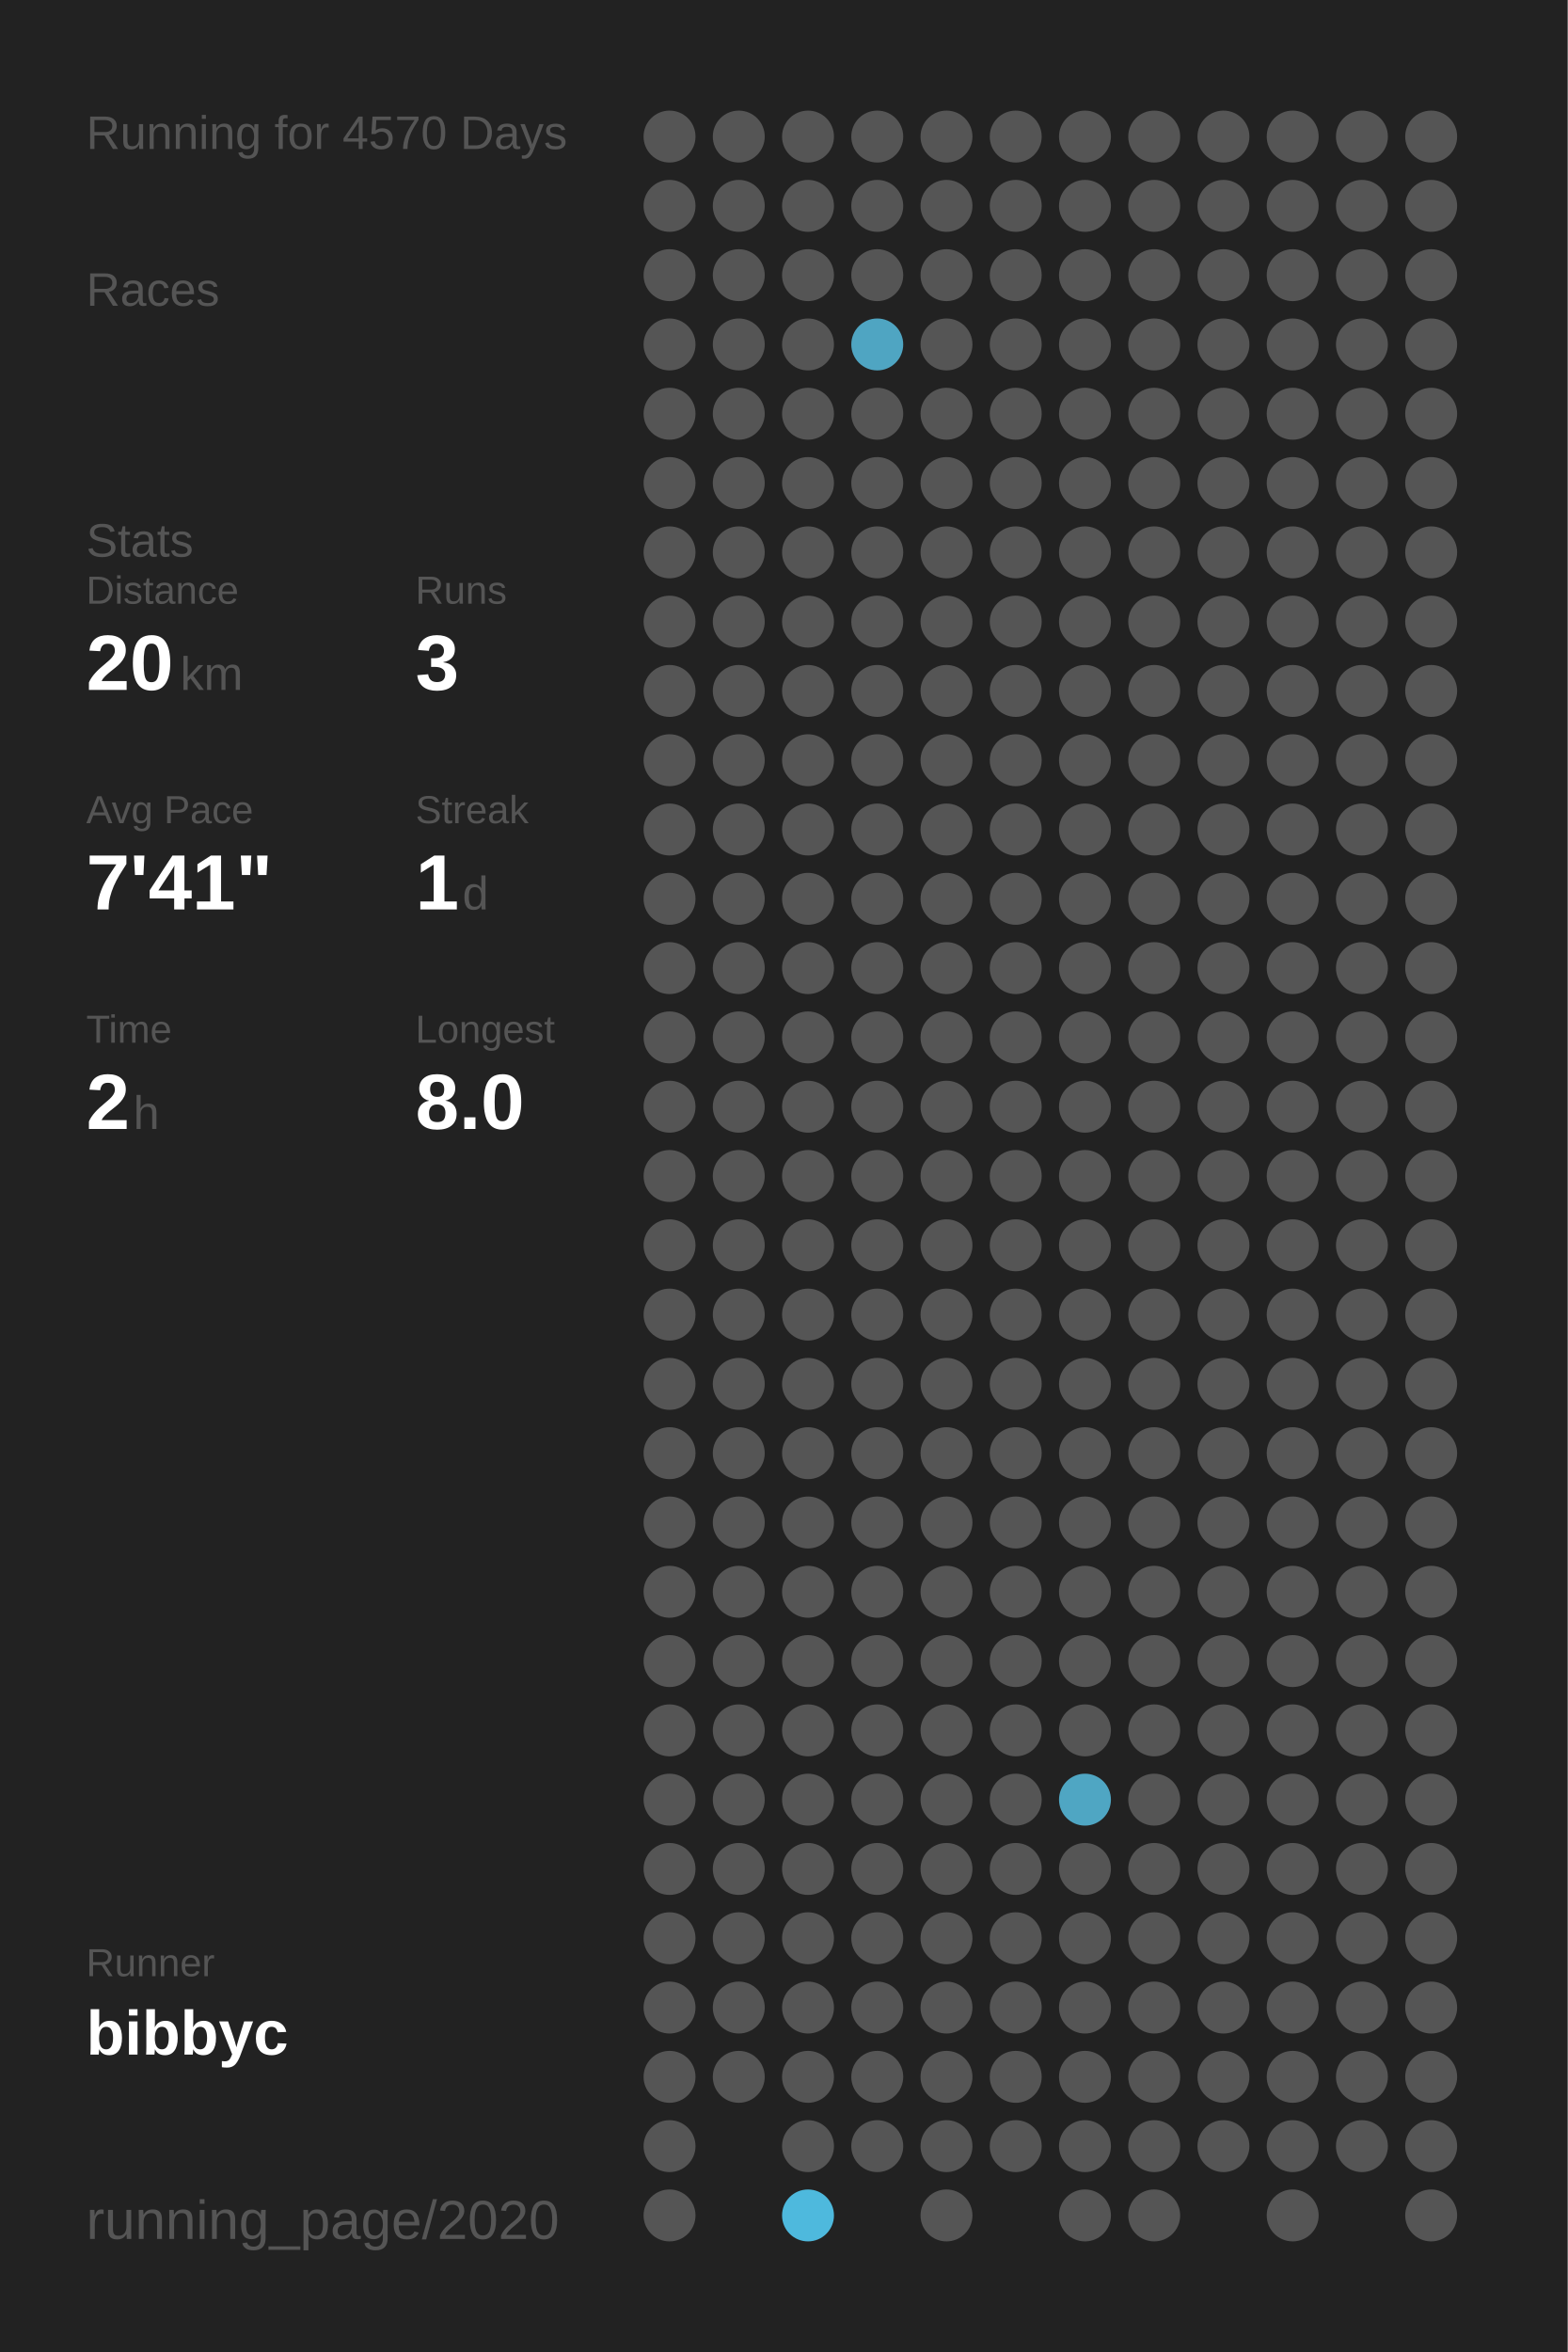
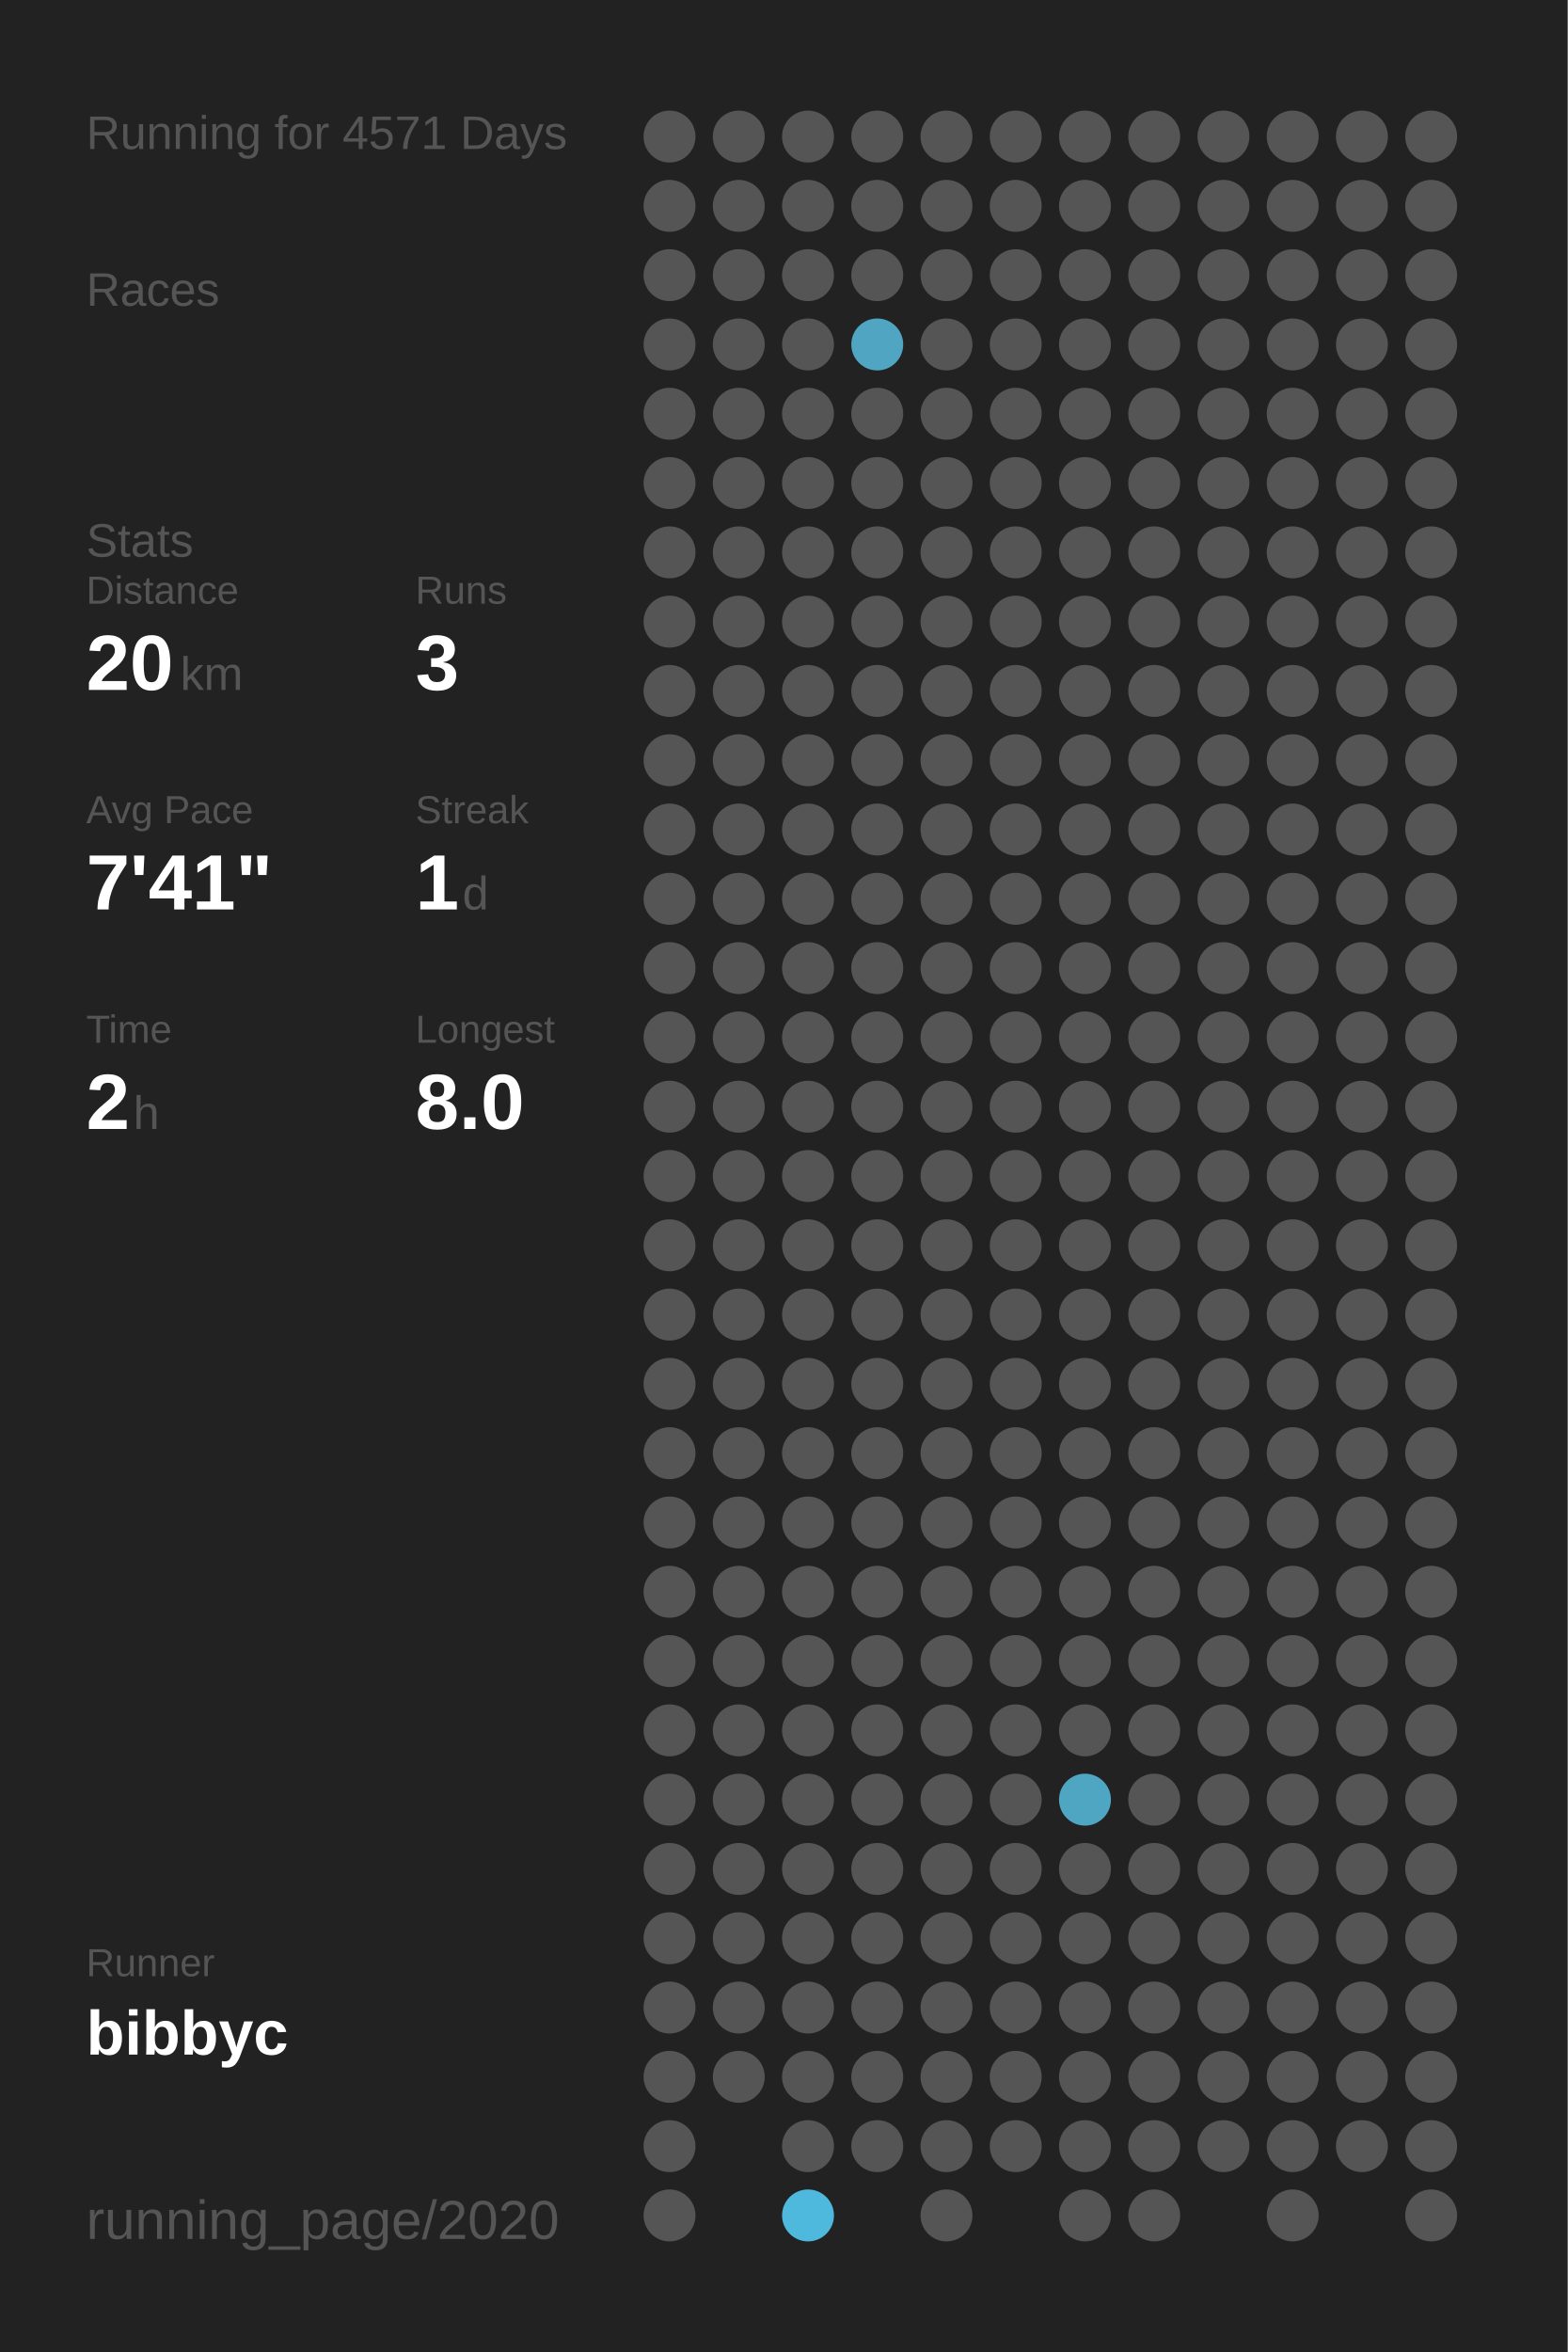
<svg xmlns="http://www.w3.org/2000/svg" baseProfile="full" height="300mm" version="1.1" viewBox="0,0,200,300" width="200mm">
  <defs />
  <rect fill="#222222" height="300" width="200" x="0" y="0" />
-   <text fill="#555555" style="font-size:6px; font-family:Arial;" x="11" y="19">Running for 4570 Days</text>
+   <text fill="#555555" style="font-size:6px; font-family:Arial;" x="11" y="19">Running for 4571 Days</text>
  <text fill="#555555" style="font-size:6px; font-family:Arial;" x="11" y="39">Races</text>
  <text fill="#555555" style="font-size:6px; font-family:Arial;" x="11" y="71">Stats</text>
  <text fill="#555555" style="font-size:5px; font-family:Arial;" x="11" y="77">Distance</text>
  <text fill="#FFFFFF" style="font-size:10px; font-family:Arial; font-weight:bold;" x="11" y="88">20</text>
  <text fill="#555555" style="font-size:6px; font-family:Arial;" x="23" y="88">km</text>
  <text fill="#555555" style="font-size:5px; font-family:Arial;" x="53" y="77">Runs</text>
  <text fill="#FFFFFF" style="font-size:10px; font-family:Arial; font-weight:bold;" x="53" y="88">3</text>
  <text fill="#555555" style="font-size:5px; font-family:Arial;" x="11" y="105">Avg Pace</text>
  <text fill="#FFFFFF" style="font-size:10px; font-family:Arial; font-weight:bold;" x="11" y="116">7'41"</text>
  <text fill="#555555" style="font-size:5px; font-family:Arial;" x="53" y="105">Streak</text>
  <text fill="#FFFFFF" style="font-size:10px; font-family:Arial; font-weight:bold;" x="53" y="116">1</text>
  <text fill="#555555" style="font-size:6px; font-family:Arial;" x="59" y="116">d</text>
  <text fill="#555555" style="font-size:5px; font-family:Arial;" x="11" y="133">Time</text>
  <text fill="#FFFFFF" style="font-size:10px; font-family:Arial; font-weight:bold;" x="11" y="144">2</text>
  <text fill="#555555" style="font-size:6px; font-family:Arial;" x="17" y="144">h</text>
  <text fill="#555555" style="font-size:5px; font-family:Arial;" x="53" y="133">Longest</text>
  <text fill="#FFFFFF" style="font-size:10px; font-family:Arial; font-weight:bold;" x="53" y="144">8.0</text>
  <text fill="#555555" style="font-size:5px; font-family:Arial;" x="11" y="252.065">Runner</text>
  <text fill="#FFFFFF" style="font-size:8px; font-family:Arial; font-weight:bold;" x="11" y="262.065">bibbyc</text>
  <text fill="#555555" style="font-size:7px; font-family:Arial;" x="11" y="285.581">running_page/2020</text>
  <circle cx="85.417" cy="17.419" fill="#555555" r="3.312" />
  <circle cx="85.417" cy="26.258" fill="#555555" r="3.312" />
  <circle cx="85.417" cy="35.097" fill="#555555" r="3.312" />
  <circle cx="85.417" cy="43.935" fill="#555555" r="3.312" />
  <circle cx="85.417" cy="52.774" fill="#555555" r="3.312" />
  <circle cx="85.417" cy="61.613" fill="#555555" r="3.312" />
  <circle cx="85.417" cy="70.452" fill="#555555" r="3.312" />
  <circle cx="85.417" cy="79.29" fill="#555555" r="3.312" />
  <circle cx="85.417" cy="88.129" fill="#555555" r="3.312" />
  <circle cx="85.417" cy="96.968" fill="#555555" r="3.312" />
  <circle cx="85.417" cy="105.806" fill="#555555" r="3.312" />
  <circle cx="85.417" cy="114.645" fill="#555555" r="3.312" />
  <circle cx="85.417" cy="123.484" fill="#555555" r="3.312" />
  <circle cx="85.417" cy="132.323" fill="#555555" r="3.312" />
  <circle cx="85.417" cy="141.161" fill="#555555" r="3.312" />
  <circle cx="85.417" cy="150" fill="#555555" r="3.312" />
  <circle cx="85.417" cy="158.839" fill="#555555" r="3.312" />
  <circle cx="85.417" cy="167.677" fill="#555555" r="3.312" />
  <circle cx="85.417" cy="176.516" fill="#555555" r="3.312" />
  <circle cx="85.417" cy="185.355" fill="#555555" r="3.312" />
  <circle cx="85.417" cy="194.194" fill="#555555" r="3.312" />
  <circle cx="85.417" cy="203.032" fill="#555555" r="3.312" />
  <circle cx="85.417" cy="211.871" fill="#555555" r="3.312" />
  <circle cx="85.417" cy="220.71" fill="#555555" r="3.312" />
  <circle cx="85.417" cy="229.548" fill="#555555" r="3.312" />
  <circle cx="85.417" cy="238.387" fill="#555555" r="3.312" />
  <circle cx="85.417" cy="247.226" fill="#555555" r="3.312" />
  <circle cx="85.417" cy="256.065" fill="#555555" r="3.312" />
  <circle cx="85.417" cy="264.903" fill="#555555" r="3.312" />
  <circle cx="85.417" cy="273.742" fill="#555555" r="3.312" />
  <circle cx="85.417" cy="282.581" fill="#555555" r="3.312" />
  <circle cx="94.25" cy="17.419" fill="#555555" r="3.312" />
  <circle cx="94.25" cy="26.258" fill="#555555" r="3.312" />
  <circle cx="94.25" cy="35.097" fill="#555555" r="3.312" />
  <circle cx="94.25" cy="43.935" fill="#555555" r="3.312" />
  <circle cx="94.25" cy="52.774" fill="#555555" r="3.312" />
  <circle cx="94.25" cy="61.613" fill="#555555" r="3.312" />
  <circle cx="94.25" cy="70.452" fill="#555555" r="3.312" />
  <circle cx="94.25" cy="79.29" fill="#555555" r="3.312" />
  <circle cx="94.25" cy="88.129" fill="#555555" r="3.312" />
  <circle cx="94.25" cy="96.968" fill="#555555" r="3.312" />
  <circle cx="94.25" cy="105.806" fill="#555555" r="3.312" />
  <circle cx="94.25" cy="114.645" fill="#555555" r="3.312" />
  <circle cx="94.25" cy="123.484" fill="#555555" r="3.312" />
  <circle cx="94.25" cy="132.323" fill="#555555" r="3.312" />
  <circle cx="94.25" cy="141.161" fill="#555555" r="3.312" />
  <circle cx="94.25" cy="150" fill="#555555" r="3.312" />
  <circle cx="94.25" cy="158.839" fill="#555555" r="3.312" />
  <circle cx="94.25" cy="167.677" fill="#555555" r="3.312" />
  <circle cx="94.25" cy="176.516" fill="#555555" r="3.312" />
  <circle cx="94.25" cy="185.355" fill="#555555" r="3.312" />
  <circle cx="94.25" cy="194.194" fill="#555555" r="3.312" />
  <circle cx="94.25" cy="203.032" fill="#555555" r="3.312" />
  <circle cx="94.25" cy="211.871" fill="#555555" r="3.312" />
  <circle cx="94.25" cy="220.71" fill="#555555" r="3.312" />
  <circle cx="94.25" cy="229.548" fill="#555555" r="3.312" />
  <circle cx="94.25" cy="238.387" fill="#555555" r="3.312" />
  <circle cx="94.25" cy="247.226" fill="#555555" r="3.312" />
  <circle cx="94.25" cy="256.065" fill="#555555" r="3.312" />
  <circle cx="94.25" cy="264.903" fill="#555555" r="3.312" />
  <circle cx="103.083" cy="17.419" fill="#555555" r="3.312" />
  <circle cx="103.083" cy="26.258" fill="#555555" r="3.312" />
  <circle cx="103.083" cy="35.097" fill="#555555" r="3.312" />
  <circle cx="103.083" cy="43.935" fill="#555555" r="3.312" />
  <circle cx="103.083" cy="52.774" fill="#555555" r="3.312" />
  <circle cx="103.083" cy="61.613" fill="#555555" r="3.312" />
  <circle cx="103.083" cy="70.452" fill="#555555" r="3.312" />
  <circle cx="103.083" cy="79.29" fill="#555555" r="3.312" />
  <circle cx="103.083" cy="88.129" fill="#555555" r="3.312" />
  <circle cx="103.083" cy="96.968" fill="#555555" r="3.312" />
  <circle cx="103.083" cy="105.806" fill="#555555" r="3.312" />
  <circle cx="103.083" cy="114.645" fill="#555555" r="3.312" />
  <circle cx="103.083" cy="123.484" fill="#555555" r="3.312" />
  <circle cx="103.083" cy="132.323" fill="#555555" r="3.312" />
  <circle cx="103.083" cy="141.161" fill="#555555" r="3.312" />
  <circle cx="103.083" cy="150" fill="#555555" r="3.312" />
  <circle cx="103.083" cy="158.839" fill="#555555" r="3.312" />
  <circle cx="103.083" cy="167.677" fill="#555555" r="3.312" />
  <circle cx="103.083" cy="176.516" fill="#555555" r="3.312" />
  <circle cx="103.083" cy="185.355" fill="#555555" r="3.312" />
  <circle cx="103.083" cy="194.194" fill="#555555" r="3.312" />
  <circle cx="103.083" cy="203.032" fill="#555555" r="3.312" />
  <circle cx="103.083" cy="211.871" fill="#555555" r="3.312" />
  <circle cx="103.083" cy="220.71" fill="#555555" r="3.312" />
  <circle cx="103.083" cy="229.548" fill="#555555" r="3.312" />
  <circle cx="103.083" cy="238.387" fill="#555555" r="3.312" />
  <circle cx="103.083" cy="247.226" fill="#555555" r="3.312" />
  <circle cx="103.083" cy="256.065" fill="#555555" r="3.312" />
  <circle cx="103.083" cy="264.903" fill="#555555" r="3.312" />
  <circle cx="103.083" cy="273.742" fill="#555555" r="3.312" />
  <circle cx="103.083" cy="282.581" fill="#4eb9dd" r="3.312" />
  <circle cx="111.917" cy="17.419" fill="#555555" r="3.312" />
  <circle cx="111.917" cy="26.258" fill="#555555" r="3.312" />
  <circle cx="111.917" cy="35.097" fill="#555555" r="3.312" />
  <circle cx="111.917" cy="43.935" fill="#4fa5c2" r="3.312" />
  <circle cx="111.917" cy="52.774" fill="#555555" r="3.312" />
  <circle cx="111.917" cy="61.613" fill="#555555" r="3.312" />
  <circle cx="111.917" cy="70.452" fill="#555555" r="3.312" />
  <circle cx="111.917" cy="79.29" fill="#555555" r="3.312" />
  <circle cx="111.917" cy="88.129" fill="#555555" r="3.312" />
  <circle cx="111.917" cy="96.968" fill="#555555" r="3.312" />
  <circle cx="111.917" cy="105.806" fill="#555555" r="3.312" />
  <circle cx="111.917" cy="114.645" fill="#555555" r="3.312" />
  <circle cx="111.917" cy="123.484" fill="#555555" r="3.312" />
  <circle cx="111.917" cy="132.323" fill="#555555" r="3.312" />
  <circle cx="111.917" cy="141.161" fill="#555555" r="3.312" />
  <circle cx="111.917" cy="150" fill="#555555" r="3.312" />
  <circle cx="111.917" cy="158.839" fill="#555555" r="3.312" />
  <circle cx="111.917" cy="167.677" fill="#555555" r="3.312" />
  <circle cx="111.917" cy="176.516" fill="#555555" r="3.312" />
  <circle cx="111.917" cy="185.355" fill="#555555" r="3.312" />
  <circle cx="111.917" cy="194.194" fill="#555555" r="3.312" />
  <circle cx="111.917" cy="203.032" fill="#555555" r="3.312" />
  <circle cx="111.917" cy="211.871" fill="#555555" r="3.312" />
  <circle cx="111.917" cy="220.71" fill="#555555" r="3.312" />
  <circle cx="111.917" cy="229.548" fill="#555555" r="3.312" />
  <circle cx="111.917" cy="238.387" fill="#555555" r="3.312" />
  <circle cx="111.917" cy="247.226" fill="#555555" r="3.312" />
  <circle cx="111.917" cy="256.065" fill="#555555" r="3.312" />
  <circle cx="111.917" cy="264.903" fill="#555555" r="3.312" />
  <circle cx="111.917" cy="273.742" fill="#555555" r="3.312" />
  <circle cx="120.75" cy="17.419" fill="#555555" r="3.312" />
  <circle cx="120.75" cy="26.258" fill="#555555" r="3.312" />
  <circle cx="120.75" cy="35.097" fill="#555555" r="3.312" />
  <circle cx="120.75" cy="43.935" fill="#555555" r="3.312" />
  <circle cx="120.75" cy="52.774" fill="#555555" r="3.312" />
  <circle cx="120.75" cy="61.613" fill="#555555" r="3.312" />
  <circle cx="120.75" cy="70.452" fill="#555555" r="3.312" />
  <circle cx="120.75" cy="79.29" fill="#555555" r="3.312" />
  <circle cx="120.75" cy="88.129" fill="#555555" r="3.312" />
  <circle cx="120.75" cy="96.968" fill="#555555" r="3.312" />
  <circle cx="120.75" cy="105.806" fill="#555555" r="3.312" />
  <circle cx="120.75" cy="114.645" fill="#555555" r="3.312" />
  <circle cx="120.75" cy="123.484" fill="#555555" r="3.312" />
  <circle cx="120.75" cy="132.323" fill="#555555" r="3.312" />
  <circle cx="120.75" cy="141.161" fill="#555555" r="3.312" />
  <circle cx="120.75" cy="150" fill="#555555" r="3.312" />
  <circle cx="120.75" cy="158.839" fill="#555555" r="3.312" />
  <circle cx="120.75" cy="167.677" fill="#555555" r="3.312" />
  <circle cx="120.75" cy="176.516" fill="#555555" r="3.312" />
  <circle cx="120.75" cy="185.355" fill="#555555" r="3.312" />
  <circle cx="120.75" cy="194.194" fill="#555555" r="3.312" />
  <circle cx="120.75" cy="203.032" fill="#555555" r="3.312" />
  <circle cx="120.75" cy="211.871" fill="#555555" r="3.312" />
  <circle cx="120.75" cy="220.71" fill="#555555" r="3.312" />
  <circle cx="120.75" cy="229.548" fill="#555555" r="3.312" />
  <circle cx="120.75" cy="238.387" fill="#555555" r="3.312" />
  <circle cx="120.75" cy="247.226" fill="#555555" r="3.312" />
  <circle cx="120.75" cy="256.065" fill="#555555" r="3.312" />
  <circle cx="120.75" cy="264.903" fill="#555555" r="3.312" />
  <circle cx="120.75" cy="273.742" fill="#555555" r="3.312" />
  <circle cx="120.75" cy="282.581" fill="#555555" r="3.312" />
  <circle cx="129.583" cy="17.419" fill="#555555" r="3.312" />
  <circle cx="129.583" cy="26.258" fill="#555555" r="3.312" />
  <circle cx="129.583" cy="35.097" fill="#555555" r="3.312" />
  <circle cx="129.583" cy="43.935" fill="#555555" r="3.312" />
  <circle cx="129.583" cy="52.774" fill="#555555" r="3.312" />
  <circle cx="129.583" cy="61.613" fill="#555555" r="3.312" />
  <circle cx="129.583" cy="70.452" fill="#555555" r="3.312" />
  <circle cx="129.583" cy="79.29" fill="#555555" r="3.312" />
  <circle cx="129.583" cy="88.129" fill="#555555" r="3.312" />
  <circle cx="129.583" cy="96.968" fill="#555555" r="3.312" />
  <circle cx="129.583" cy="105.806" fill="#555555" r="3.312" />
  <circle cx="129.583" cy="114.645" fill="#555555" r="3.312" />
  <circle cx="129.583" cy="123.484" fill="#555555" r="3.312" />
  <circle cx="129.583" cy="132.323" fill="#555555" r="3.312" />
  <circle cx="129.583" cy="141.161" fill="#555555" r="3.312" />
  <circle cx="129.583" cy="150" fill="#555555" r="3.312" />
  <circle cx="129.583" cy="158.839" fill="#555555" r="3.312" />
  <circle cx="129.583" cy="167.677" fill="#555555" r="3.312" />
  <circle cx="129.583" cy="176.516" fill="#555555" r="3.312" />
  <circle cx="129.583" cy="185.355" fill="#555555" r="3.312" />
  <circle cx="129.583" cy="194.194" fill="#555555" r="3.312" />
  <circle cx="129.583" cy="203.032" fill="#555555" r="3.312" />
  <circle cx="129.583" cy="211.871" fill="#555555" r="3.312" />
  <circle cx="129.583" cy="220.71" fill="#555555" r="3.312" />
  <circle cx="129.583" cy="229.548" fill="#555555" r="3.312" />
  <circle cx="129.583" cy="238.387" fill="#555555" r="3.312" />
  <circle cx="129.583" cy="247.226" fill="#555555" r="3.312" />
  <circle cx="129.583" cy="256.065" fill="#555555" r="3.312" />
  <circle cx="129.583" cy="264.903" fill="#555555" r="3.312" />
  <circle cx="129.583" cy="273.742" fill="#555555" r="3.312" />
  <circle cx="138.417" cy="17.419" fill="#555555" r="3.312" />
  <circle cx="138.417" cy="26.258" fill="#555555" r="3.312" />
  <circle cx="138.417" cy="35.097" fill="#555555" r="3.312" />
  <circle cx="138.417" cy="43.935" fill="#555555" r="3.312" />
  <circle cx="138.417" cy="52.774" fill="#555555" r="3.312" />
  <circle cx="138.417" cy="61.613" fill="#555555" r="3.312" />
  <circle cx="138.417" cy="70.452" fill="#555555" r="3.312" />
  <circle cx="138.417" cy="79.29" fill="#555555" r="3.312" />
  <circle cx="138.417" cy="88.129" fill="#555555" r="3.312" />
  <circle cx="138.417" cy="96.968" fill="#555555" r="3.312" />
  <circle cx="138.417" cy="105.806" fill="#555555" r="3.312" />
  <circle cx="138.417" cy="114.645" fill="#555555" r="3.312" />
  <circle cx="138.417" cy="123.484" fill="#555555" r="3.312" />
  <circle cx="138.417" cy="132.323" fill="#555555" r="3.312" />
  <circle cx="138.417" cy="141.161" fill="#555555" r="3.312" />
  <circle cx="138.417" cy="150" fill="#555555" r="3.312" />
  <circle cx="138.417" cy="158.839" fill="#555555" r="3.312" />
  <circle cx="138.417" cy="167.677" fill="#555555" r="3.312" />
  <circle cx="138.417" cy="176.516" fill="#555555" r="3.312" />
  <circle cx="138.417" cy="185.355" fill="#555555" r="3.312" />
  <circle cx="138.417" cy="194.194" fill="#555555" r="3.312" />
  <circle cx="138.417" cy="203.032" fill="#555555" r="3.312" />
  <circle cx="138.417" cy="211.871" fill="#555555" r="3.312" />
  <circle cx="138.417" cy="220.71" fill="#555555" r="3.312" />
  <circle cx="138.417" cy="229.548" fill="#4fa6c3" r="3.312" />
  <circle cx="138.417" cy="238.387" fill="#555555" r="3.312" />
  <circle cx="138.417" cy="247.226" fill="#555555" r="3.312" />
  <circle cx="138.417" cy="256.065" fill="#555555" r="3.312" />
  <circle cx="138.417" cy="264.903" fill="#555555" r="3.312" />
  <circle cx="138.417" cy="273.742" fill="#555555" r="3.312" />
  <circle cx="138.417" cy="282.581" fill="#555555" r="3.312" />
  <circle cx="147.25" cy="17.419" fill="#555555" r="3.312" />
  <circle cx="147.25" cy="26.258" fill="#555555" r="3.312" />
  <circle cx="147.25" cy="35.097" fill="#555555" r="3.312" />
  <circle cx="147.25" cy="43.935" fill="#555555" r="3.312" />
  <circle cx="147.25" cy="52.774" fill="#555555" r="3.312" />
  <circle cx="147.25" cy="61.613" fill="#555555" r="3.312" />
  <circle cx="147.25" cy="70.452" fill="#555555" r="3.312" />
  <circle cx="147.25" cy="79.29" fill="#555555" r="3.312" />
  <circle cx="147.25" cy="88.129" fill="#555555" r="3.312" />
  <circle cx="147.25" cy="96.968" fill="#555555" r="3.312" />
  <circle cx="147.25" cy="105.806" fill="#555555" r="3.312" />
  <circle cx="147.25" cy="114.645" fill="#555555" r="3.312" />
  <circle cx="147.25" cy="123.484" fill="#555555" r="3.312" />
  <circle cx="147.25" cy="132.323" fill="#555555" r="3.312" />
  <circle cx="147.25" cy="141.161" fill="#555555" r="3.312" />
  <circle cx="147.25" cy="150" fill="#555555" r="3.312" />
  <circle cx="147.25" cy="158.839" fill="#555555" r="3.312" />
  <circle cx="147.25" cy="167.677" fill="#555555" r="3.312" />
  <circle cx="147.25" cy="176.516" fill="#555555" r="3.312" />
  <circle cx="147.25" cy="185.355" fill="#555555" r="3.312" />
  <circle cx="147.25" cy="194.194" fill="#555555" r="3.312" />
  <circle cx="147.25" cy="203.032" fill="#555555" r="3.312" />
  <circle cx="147.25" cy="211.871" fill="#555555" r="3.312" />
  <circle cx="147.25" cy="220.71" fill="#555555" r="3.312" />
  <circle cx="147.25" cy="229.548" fill="#555555" r="3.312" />
  <circle cx="147.25" cy="238.387" fill="#555555" r="3.312" />
  <circle cx="147.25" cy="247.226" fill="#555555" r="3.312" />
  <circle cx="147.25" cy="256.065" fill="#555555" r="3.312" />
  <circle cx="147.25" cy="264.903" fill="#555555" r="3.312" />
  <circle cx="147.25" cy="273.742" fill="#555555" r="3.312" />
  <circle cx="147.25" cy="282.581" fill="#555555" r="3.312" />
  <circle cx="156.083" cy="17.419" fill="#555555" r="3.312" />
  <circle cx="156.083" cy="26.258" fill="#555555" r="3.312" />
  <circle cx="156.083" cy="35.097" fill="#555555" r="3.312" />
  <circle cx="156.083" cy="43.935" fill="#555555" r="3.312" />
  <circle cx="156.083" cy="52.774" fill="#555555" r="3.312" />
  <circle cx="156.083" cy="61.613" fill="#555555" r="3.312" />
  <circle cx="156.083" cy="70.452" fill="#555555" r="3.312" />
  <circle cx="156.083" cy="79.29" fill="#555555" r="3.312" />
  <circle cx="156.083" cy="88.129" fill="#555555" r="3.312" />
  <circle cx="156.083" cy="96.968" fill="#555555" r="3.312" />
  <circle cx="156.083" cy="105.806" fill="#555555" r="3.312" />
  <circle cx="156.083" cy="114.645" fill="#555555" r="3.312" />
  <circle cx="156.083" cy="123.484" fill="#555555" r="3.312" />
  <circle cx="156.083" cy="132.323" fill="#555555" r="3.312" />
  <circle cx="156.083" cy="141.161" fill="#555555" r="3.312" />
  <circle cx="156.083" cy="150" fill="#555555" r="3.312" />
  <circle cx="156.083" cy="158.839" fill="#555555" r="3.312" />
  <circle cx="156.083" cy="167.677" fill="#555555" r="3.312" />
  <circle cx="156.083" cy="176.516" fill="#555555" r="3.312" />
  <circle cx="156.083" cy="185.355" fill="#555555" r="3.312" />
  <circle cx="156.083" cy="194.194" fill="#555555" r="3.312" />
  <circle cx="156.083" cy="203.032" fill="#555555" r="3.312" />
  <circle cx="156.083" cy="211.871" fill="#555555" r="3.312" />
  <circle cx="156.083" cy="220.71" fill="#555555" r="3.312" />
  <circle cx="156.083" cy="229.548" fill="#555555" r="3.312" />
  <circle cx="156.083" cy="238.387" fill="#555555" r="3.312" />
  <circle cx="156.083" cy="247.226" fill="#555555" r="3.312" />
  <circle cx="156.083" cy="256.065" fill="#555555" r="3.312" />
  <circle cx="156.083" cy="264.903" fill="#555555" r="3.312" />
  <circle cx="156.083" cy="273.742" fill="#555555" r="3.312" />
  <circle cx="164.917" cy="17.419" fill="#555555" r="3.312" />
  <circle cx="164.917" cy="26.258" fill="#555555" r="3.312" />
  <circle cx="164.917" cy="35.097" fill="#555555" r="3.312" />
  <circle cx="164.917" cy="43.935" fill="#555555" r="3.312" />
  <circle cx="164.917" cy="52.774" fill="#555555" r="3.312" />
  <circle cx="164.917" cy="61.613" fill="#555555" r="3.312" />
  <circle cx="164.917" cy="70.452" fill="#555555" r="3.312" />
  <circle cx="164.917" cy="79.29" fill="#555555" r="3.312" />
  <circle cx="164.917" cy="88.129" fill="#555555" r="3.312" />
  <circle cx="164.917" cy="96.968" fill="#555555" r="3.312" />
  <circle cx="164.917" cy="105.806" fill="#555555" r="3.312" />
  <circle cx="164.917" cy="114.645" fill="#555555" r="3.312" />
  <circle cx="164.917" cy="123.484" fill="#555555" r="3.312" />
  <circle cx="164.917" cy="132.323" fill="#555555" r="3.312" />
  <circle cx="164.917" cy="141.161" fill="#555555" r="3.312" />
  <circle cx="164.917" cy="150" fill="#555555" r="3.312" />
  <circle cx="164.917" cy="158.839" fill="#555555" r="3.312" />
  <circle cx="164.917" cy="167.677" fill="#555555" r="3.312" />
  <circle cx="164.917" cy="176.516" fill="#555555" r="3.312" />
  <circle cx="164.917" cy="185.355" fill="#555555" r="3.312" />
  <circle cx="164.917" cy="194.194" fill="#555555" r="3.312" />
  <circle cx="164.917" cy="203.032" fill="#555555" r="3.312" />
  <circle cx="164.917" cy="211.871" fill="#555555" r="3.312" />
  <circle cx="164.917" cy="220.71" fill="#555555" r="3.312" />
  <circle cx="164.917" cy="229.548" fill="#555555" r="3.312" />
  <circle cx="164.917" cy="238.387" fill="#555555" r="3.312" />
  <circle cx="164.917" cy="247.226" fill="#555555" r="3.312" />
  <circle cx="164.917" cy="256.065" fill="#555555" r="3.312" />
  <circle cx="164.917" cy="264.903" fill="#555555" r="3.312" />
  <circle cx="164.917" cy="273.742" fill="#555555" r="3.312" />
  <circle cx="164.917" cy="282.581" fill="#555555" r="3.312" />
  <circle cx="173.75" cy="17.419" fill="#555555" r="3.312" />
  <circle cx="173.75" cy="26.258" fill="#555555" r="3.312" />
  <circle cx="173.75" cy="35.097" fill="#555555" r="3.312" />
  <circle cx="173.75" cy="43.935" fill="#555555" r="3.312" />
  <circle cx="173.75" cy="52.774" fill="#555555" r="3.312" />
  <circle cx="173.75" cy="61.613" fill="#555555" r="3.312" />
  <circle cx="173.75" cy="70.452" fill="#555555" r="3.312" />
  <circle cx="173.75" cy="79.29" fill="#555555" r="3.312" />
  <circle cx="173.75" cy="88.129" fill="#555555" r="3.312" />
  <circle cx="173.75" cy="96.968" fill="#555555" r="3.312" />
  <circle cx="173.75" cy="105.806" fill="#555555" r="3.312" />
  <circle cx="173.75" cy="114.645" fill="#555555" r="3.312" />
  <circle cx="173.75" cy="123.484" fill="#555555" r="3.312" />
  <circle cx="173.75" cy="132.323" fill="#555555" r="3.312" />
  <circle cx="173.75" cy="141.161" fill="#555555" r="3.312" />
  <circle cx="173.75" cy="150" fill="#555555" r="3.312" />
  <circle cx="173.75" cy="158.839" fill="#555555" r="3.312" />
  <circle cx="173.75" cy="167.677" fill="#555555" r="3.312" />
  <circle cx="173.75" cy="176.516" fill="#555555" r="3.312" />
  <circle cx="173.75" cy="185.355" fill="#555555" r="3.312" />
  <circle cx="173.75" cy="194.194" fill="#555555" r="3.312" />
  <circle cx="173.75" cy="203.032" fill="#555555" r="3.312" />
  <circle cx="173.75" cy="211.871" fill="#555555" r="3.312" />
  <circle cx="173.75" cy="220.71" fill="#555555" r="3.312" />
  <circle cx="173.75" cy="229.548" fill="#555555" r="3.312" />
  <circle cx="173.75" cy="238.387" fill="#555555" r="3.312" />
  <circle cx="173.75" cy="247.226" fill="#555555" r="3.312" />
  <circle cx="173.75" cy="256.065" fill="#555555" r="3.312" />
  <circle cx="173.75" cy="264.903" fill="#555555" r="3.312" />
  <circle cx="173.75" cy="273.742" fill="#555555" r="3.312" />
  <circle cx="182.583" cy="17.419" fill="#555555" r="3.312" />
  <circle cx="182.583" cy="26.258" fill="#555555" r="3.312" />
  <circle cx="182.583" cy="35.097" fill="#555555" r="3.312" />
  <circle cx="182.583" cy="43.935" fill="#555555" r="3.312" />
  <circle cx="182.583" cy="52.774" fill="#555555" r="3.312" />
  <circle cx="182.583" cy="61.613" fill="#555555" r="3.312" />
  <circle cx="182.583" cy="70.452" fill="#555555" r="3.312" />
  <circle cx="182.583" cy="79.29" fill="#555555" r="3.312" />
  <circle cx="182.583" cy="88.129" fill="#555555" r="3.312" />
  <circle cx="182.583" cy="96.968" fill="#555555" r="3.312" />
  <circle cx="182.583" cy="105.806" fill="#555555" r="3.312" />
  <circle cx="182.583" cy="114.645" fill="#555555" r="3.312" />
  <circle cx="182.583" cy="123.484" fill="#555555" r="3.312" />
  <circle cx="182.583" cy="132.323" fill="#555555" r="3.312" />
  <circle cx="182.583" cy="141.161" fill="#555555" r="3.312" />
  <circle cx="182.583" cy="150" fill="#555555" r="3.312" />
  <circle cx="182.583" cy="158.839" fill="#555555" r="3.312" />
  <circle cx="182.583" cy="167.677" fill="#555555" r="3.312" />
  <circle cx="182.583" cy="176.516" fill="#555555" r="3.312" />
  <circle cx="182.583" cy="185.355" fill="#555555" r="3.312" />
  <circle cx="182.583" cy="194.194" fill="#555555" r="3.312" />
  <circle cx="182.583" cy="203.032" fill="#555555" r="3.312" />
  <circle cx="182.583" cy="211.871" fill="#555555" r="3.312" />
  <circle cx="182.583" cy="220.71" fill="#555555" r="3.312" />
  <circle cx="182.583" cy="229.548" fill="#555555" r="3.312" />
  <circle cx="182.583" cy="238.387" fill="#555555" r="3.312" />
  <circle cx="182.583" cy="247.226" fill="#555555" r="3.312" />
  <circle cx="182.583" cy="256.065" fill="#555555" r="3.312" />
  <circle cx="182.583" cy="264.903" fill="#555555" r="3.312" />
  <circle cx="182.583" cy="273.742" fill="#555555" r="3.312" />
  <circle cx="182.583" cy="282.581" fill="#555555" r="3.312" />
</svg>
